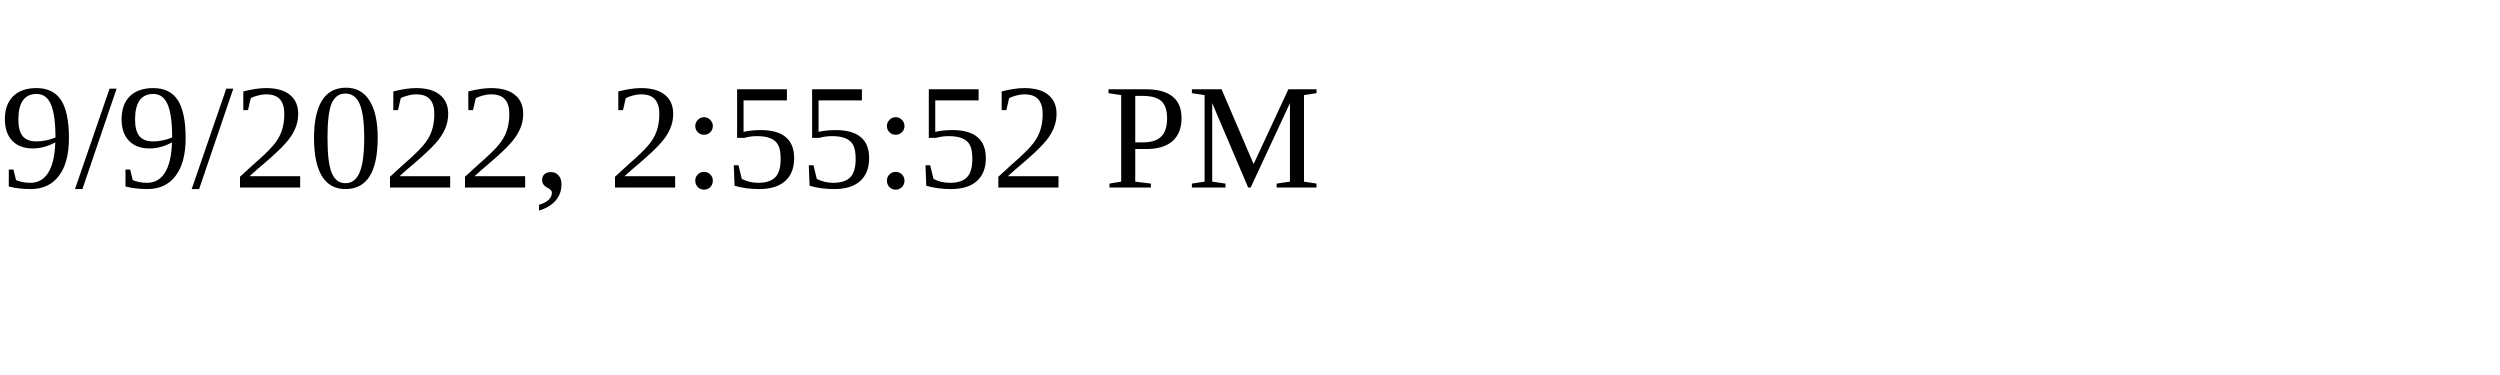
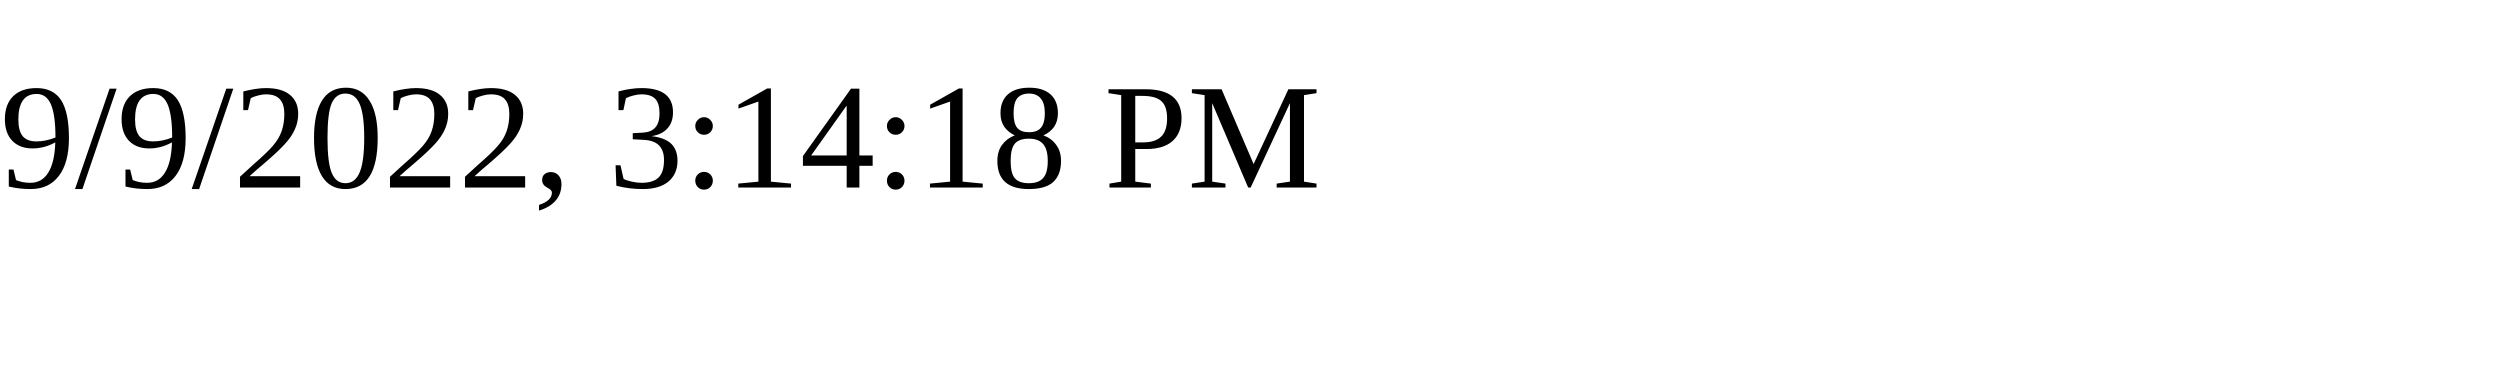
<svg xmlns="http://www.w3.org/2000/svg" height="30" width="200">
-   <text x="0" y="15">9/9/2022, 2:55:52 PM</text>
+   <text x="0" y="15">9/9/2022, 3:14:18 PM</text>
</svg>
